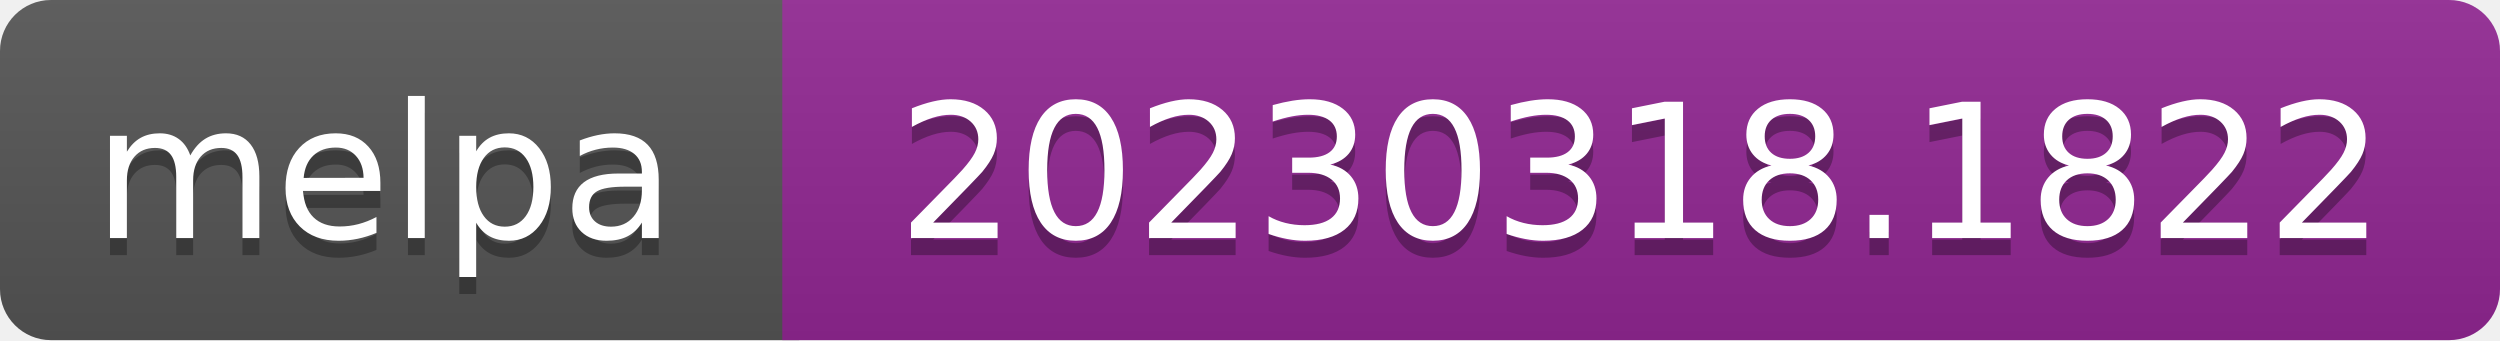
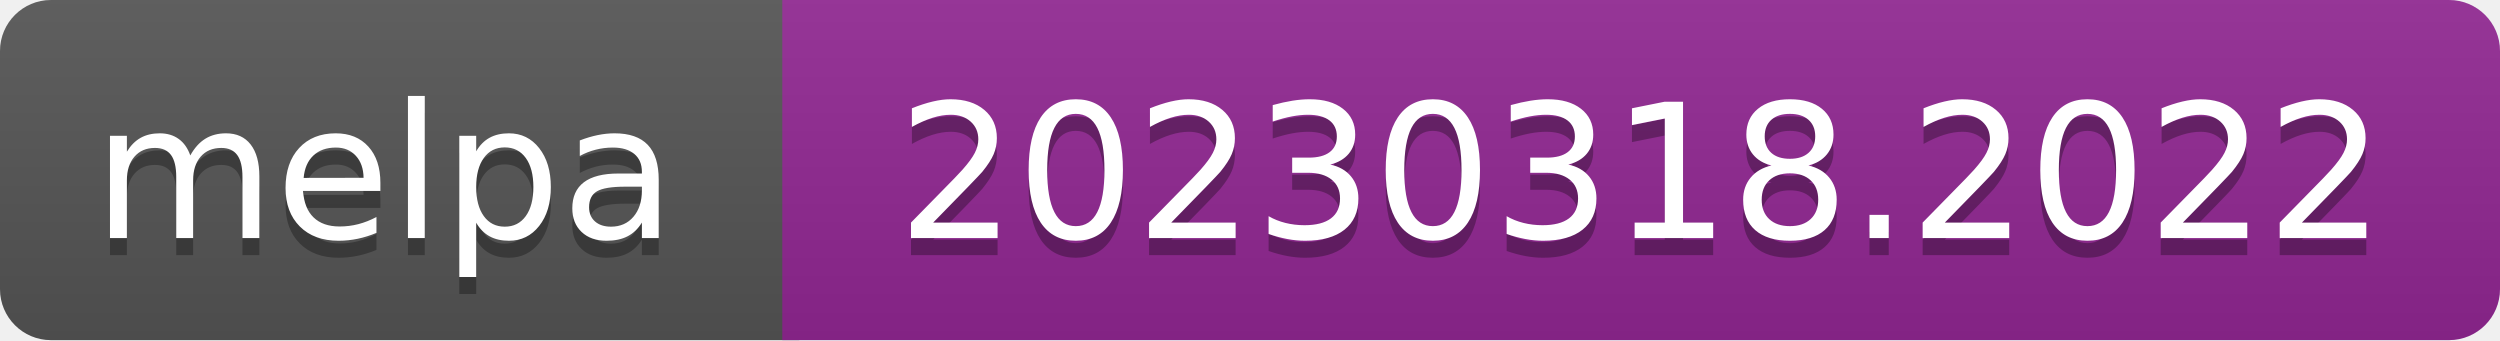
- <svg xmlns="http://www.w3.org/2000/svg" width="147" height="20" role="img" aria-label="melpa: 20230318.1822">
+ <svg xmlns="http://www.w3.org/2000/svg" width="147" height="20" role="img" aria-label="melpa: 20230318.2022">
  <linearGradient id="s" x2="0" y2="100%">
    <stop offset="0" stop-color="#bbb" stop-opacity=".1" />
    <stop offset="1" stop-opacity=".1" />
  </linearGradient>
  <clipPath id="r">
    <rect width="147" height="20" rx="3" fill="#fff" />
  </clipPath>
  <g clip-path="url(#r)">
    <rect width="47" height="20" fill="#555" />
    <rect x="46" width="147" height="20" fill="#922793" />
    <rect width="147" height="20" fill="url(#s)" />
  </g>
  <g fill="#fff" text-anchor="middle" font-family="Verdana,Geneva,DejaVu Sans,sans-serif" font-size="110" text-rendering="geometricPrecision">
    <text aria-hidden="true" x="226" y="150" fill="#010101" fill-opacity=".3" transform="scale(.1)" textLength="343">melpa</text>
    <text x="226" y="140" transform="scale(.1)" fill="#fff" textLength="343">melpa</text>
-     <text aria-hidden="true" x="965" y="150" fill="#010101" fill-opacity=".3" transform="scale(.1)" textLength="875">20230318.1822</text>
-     <text x="965" y="140" transform="scale(.1)" fill="#fff" textLength="875">20230318.1822</text>
+     <text aria-hidden="true" x="965" y="150" fill="#010101" fill-opacity=".3" transform="scale(.1)" textLength="875">20230318.2022</text>
+     <text x="965" y="140" transform="scale(.1)" fill="#fff" textLength="875">20230318.2022</text>
  </g>
</svg>
